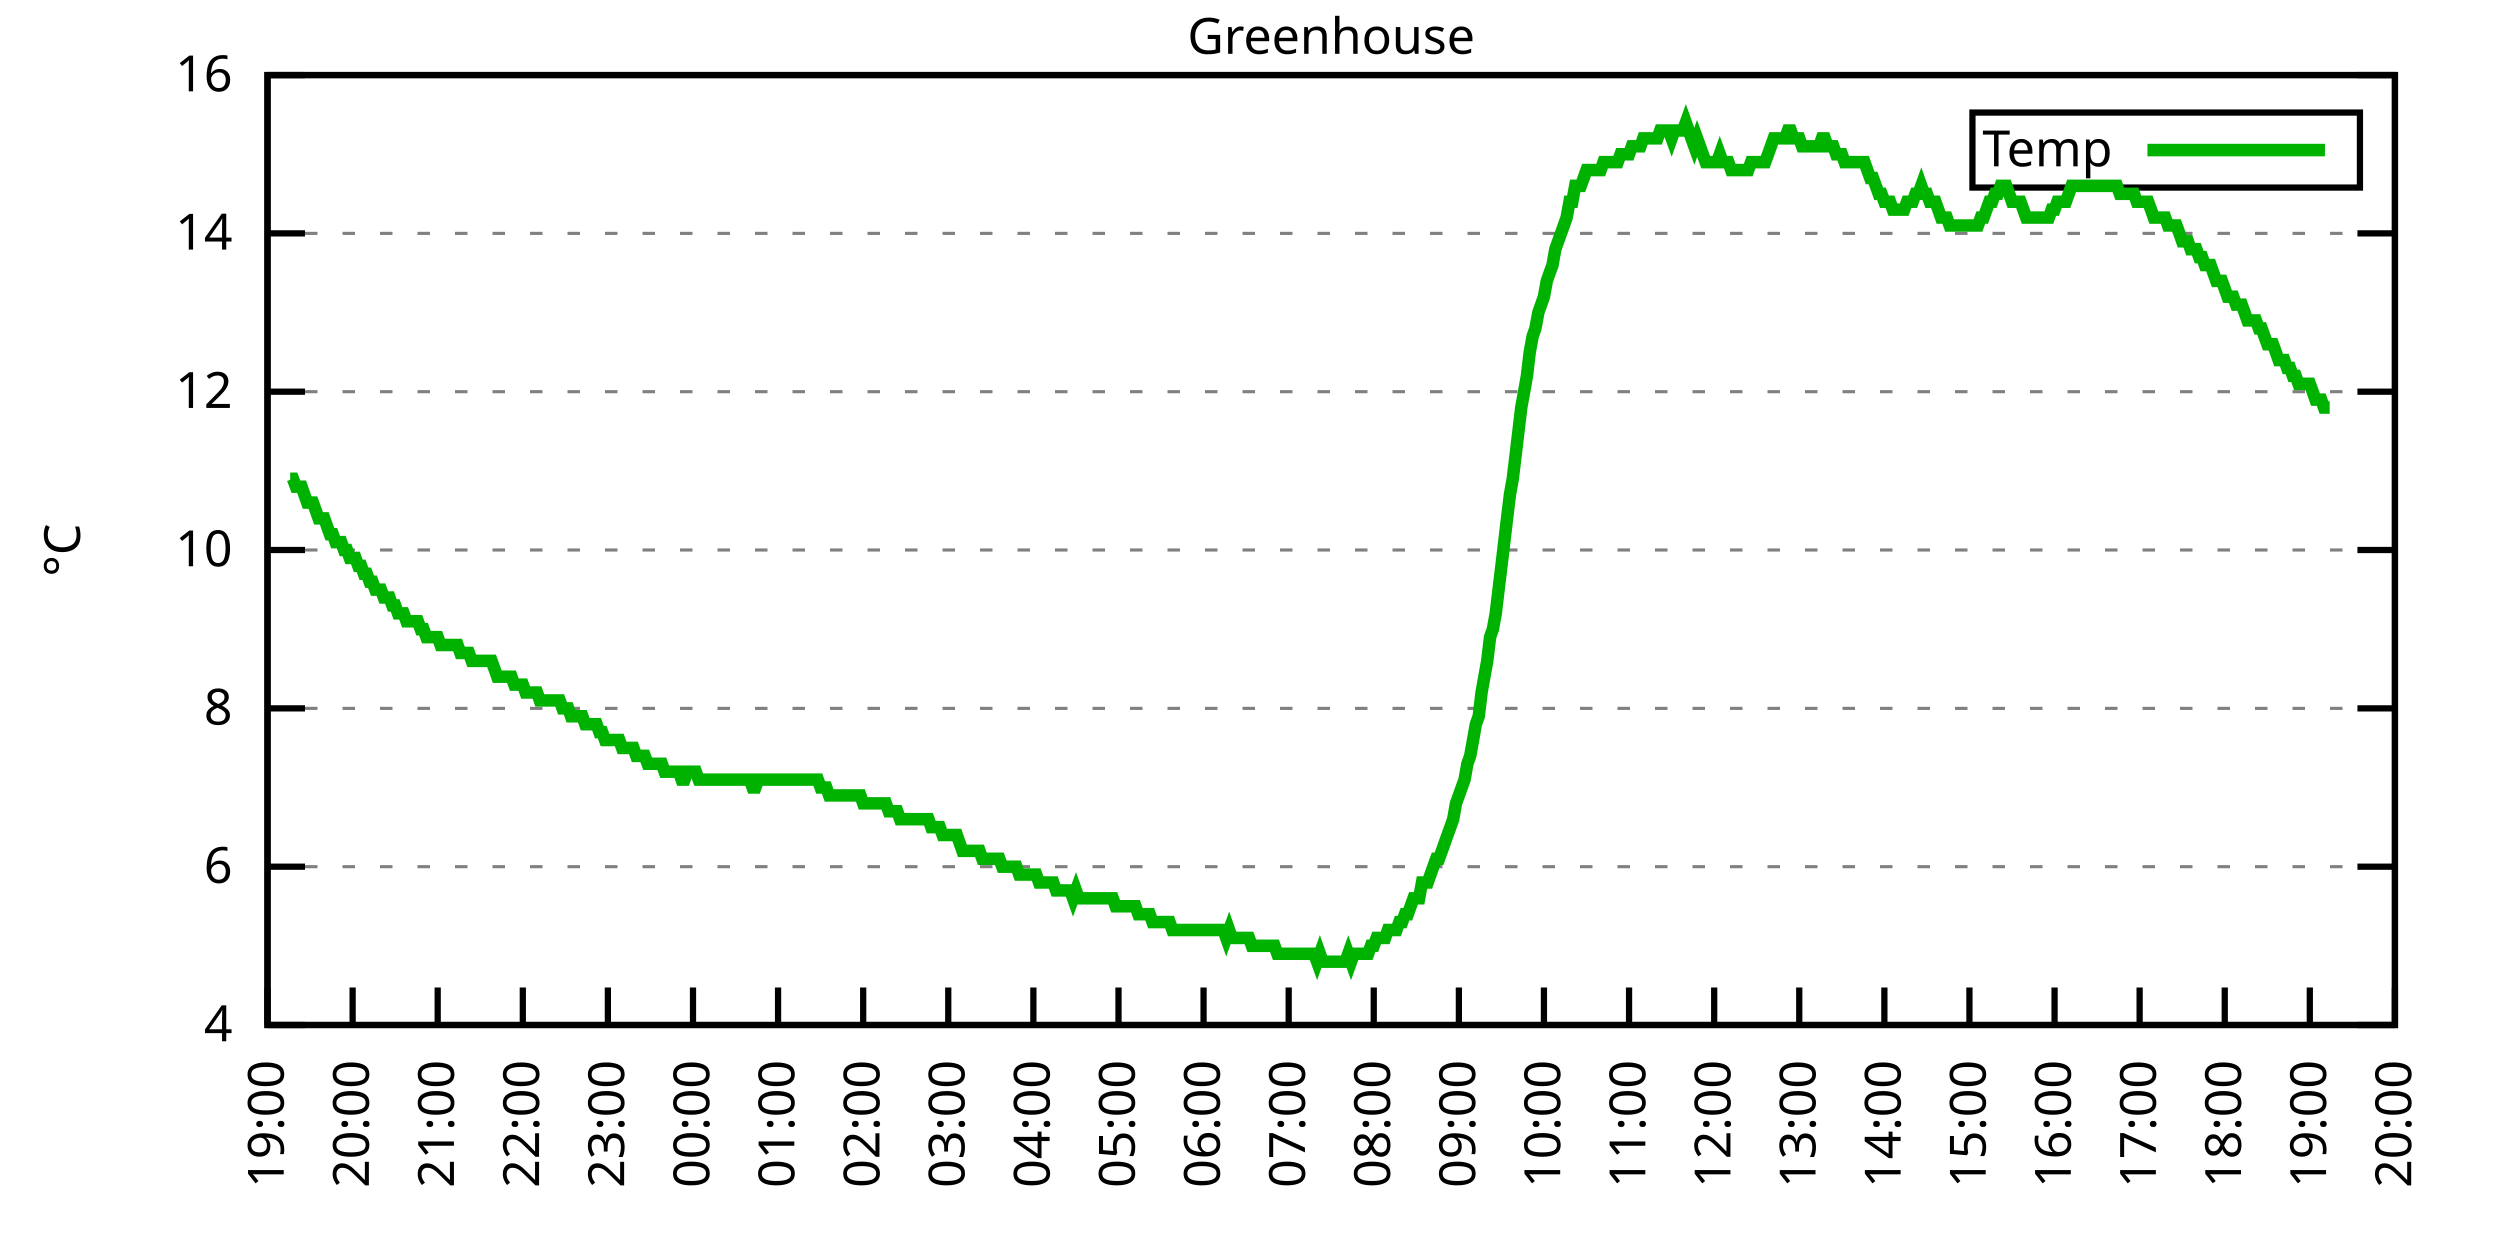
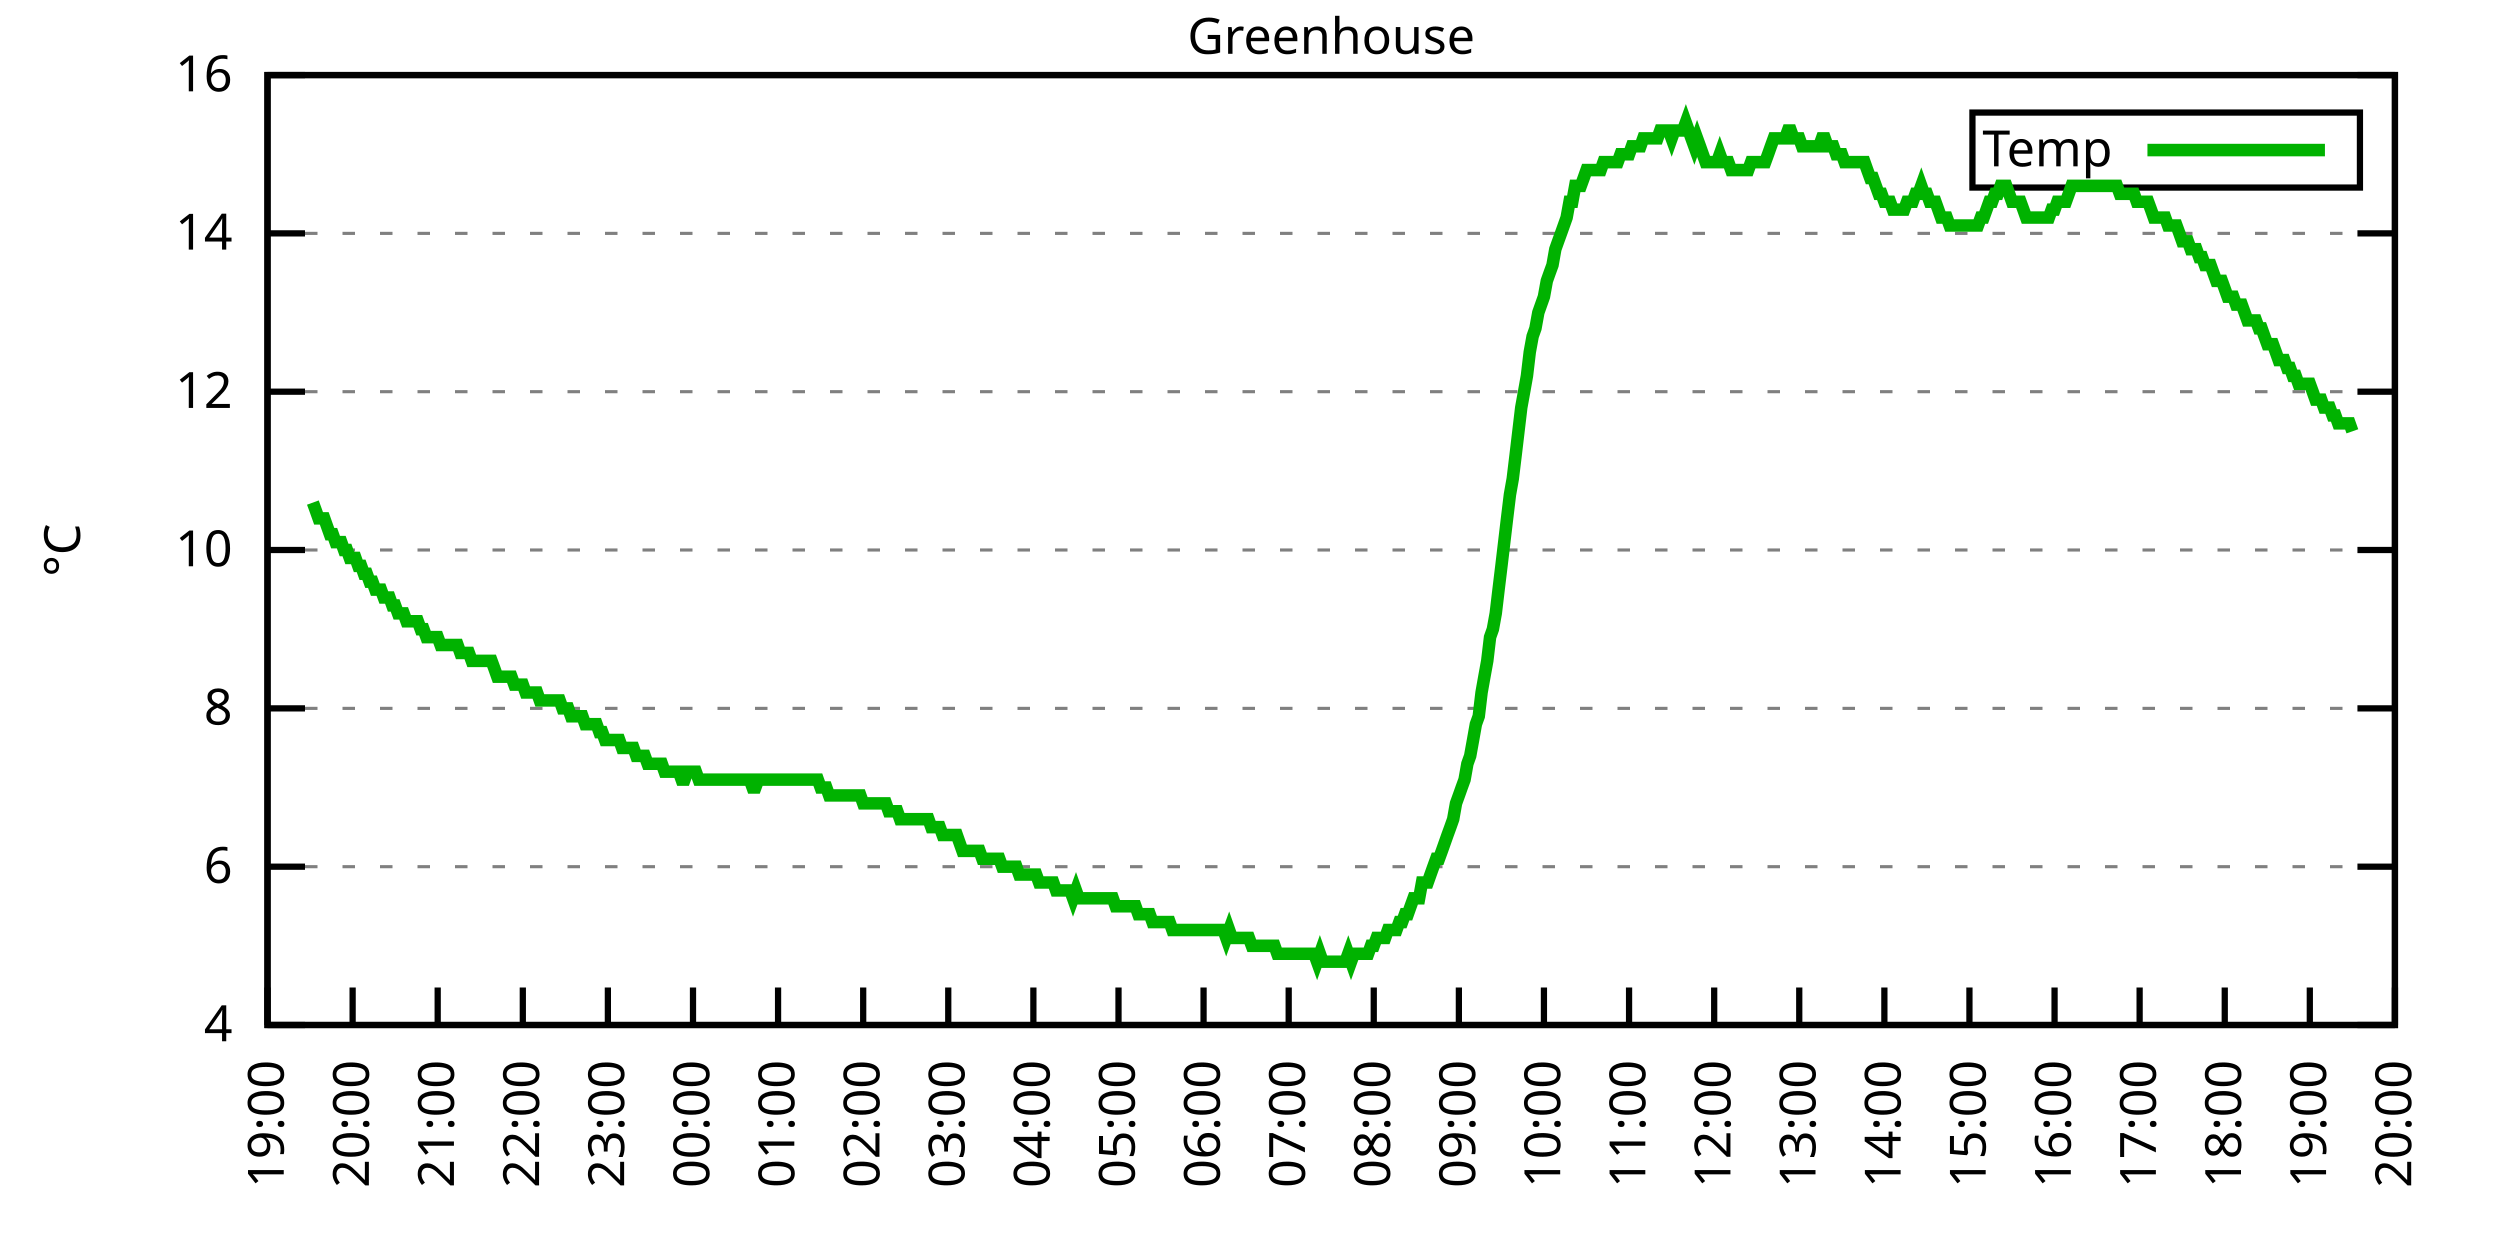
<svg xmlns="http://www.w3.org/2000/svg" xmlns:xlink="http://www.w3.org/1999/xlink" width="400" height="200" viewBox="0 0 400 200">
  <g id="gnuplot_canvas">
    <rect x="0" y="0" width="400" height="200" fill="none" />
    <defs>
      <circle id="gpDot" r="0.5" stroke-width="0.5" stroke="currentColor" />
      <path id="gpPt0" stroke-width="0.333" stroke="currentColor" d="M-1,0 h2 M0,-1 v2" />
      <path id="gpPt1" stroke-width="0.333" stroke="currentColor" d="M-1,-1 L1,1 M1,-1 L-1,1" />
      <path id="gpPt2" stroke-width="0.333" stroke="currentColor" d="M-1,0 L1,0 M0,-1 L0,1 M-1,-1 L1,1 M-1,1 L1,-1" />
      <rect id="gpPt3" stroke-width="0.333" stroke="currentColor" x="-1" y="-1" width="2" height="2" />
      <rect id="gpPt4" stroke-width="0.333" stroke="currentColor" fill="currentColor" x="-1" y="-1" width="2" height="2" />
      <circle id="gpPt5" stroke-width="0.333" stroke="currentColor" cx="0" cy="0" r="1" />
      <use xlink:href="#gpPt5" id="gpPt6" fill="currentColor" stroke="none" />
      <path id="gpPt7" stroke-width="0.333" stroke="currentColor" d="M0,-1.33 L-1.33,0.67 L1.33,0.67 z" />
      <use xlink:href="#gpPt7" id="gpPt8" fill="currentColor" stroke="none" />
      <use xlink:href="#gpPt7" id="gpPt9" stroke="currentColor" transform="rotate(180)" />
      <use xlink:href="#gpPt9" id="gpPt10" fill="currentColor" stroke="none" />
      <use xlink:href="#gpPt3" id="gpPt11" stroke="currentColor" transform="rotate(45)" />
      <use xlink:href="#gpPt11" id="gpPt12" fill="currentColor" stroke="none" />
      <path id="gpPt13" stroke-width="0.333" stroke="currentColor" d="M0,1.330 L1.265,0.411 L0.782,-1.067 L-0.782,-1.076 L-1.265,0.411 z" />
      <use xlink:href="#gpPt13" id="gpPt14" fill="currentColor" stroke="none" />
      <filter id="textbox" filterUnits="objectBoundingBox" x="0" y="0" height="1" width="1">
        <feFlood flood-color="white" flood-opacity="1" result="bgnd" />
        <feComposite in="SourceGraphic" in2="bgnd" operator="atop" />
      </filter>
      <filter id="greybox" filterUnits="objectBoundingBox" x="0" y="0" height="1" width="1">
        <feFlood flood-color="lightgrey" flood-opacity="1" result="grey" />
        <feComposite in="SourceGraphic" in2="grey" operator="atop" />
      </filter>
    </defs>
    <g fill="none" color="white" stroke="currentColor" stroke-width="1.00" stroke-linecap="butt" stroke-linejoin="miter">
</g>
    <g fill="none" color="black" stroke="currentColor" stroke-width="1.00" stroke-linecap="butt" stroke-linejoin="miter">
      <g stroke="none" shape-rendering="crispEdges">
        <polygon fill="rgb(255, 255, 255)" points="42.80,164.00 383.18,164.00 383.18,12.02 42.80,12.02 " />
      </g>
    </g>
    <g fill="none" color="black" stroke="currentColor" stroke-width="1.00" stroke-linecap="butt" stroke-linejoin="miter">
</g>
    <g fill="none" color="black" stroke="black" stroke-width="0.50" stroke-linecap="butt" stroke-linejoin="miter">
</g>
    <g fill="none" color="gray" stroke="currentColor" stroke-width="0.50" stroke-linecap="butt" stroke-linejoin="miter">
      <path stroke="gray" stroke-dasharray="2,4" class="gridline" d="M42.80,164.00 L383.19,164.00  " />
    </g>
    <g fill="none" color="gray" stroke="gray" stroke-width="1.00" stroke-linecap="butt" stroke-linejoin="miter">
</g>
    <g fill="none" color="black" stroke="currentColor" stroke-width="1.00" stroke-linecap="butt" stroke-linejoin="miter">
      <path stroke="black" d="M42.80,164.00 L48.80,164.00 M383.19,164.00 L377.19,164.00  " />
      <g transform="translate(37.20,166.60)" stroke="none" fill="black" font-family="Sans" font-size="8.00" text-anchor="end">
        <text>
          <tspan font-family="Sans"> 4</tspan>
        </text>
      </g>
    </g>
    <g fill="none" color="black" stroke="currentColor" stroke-width="1.00" stroke-linecap="butt" stroke-linejoin="miter">
</g>
    <g fill="none" color="black" stroke="black" stroke-width="0.50" stroke-linecap="butt" stroke-linejoin="miter">
</g>
    <g fill="none" color="gray" stroke="currentColor" stroke-width="0.50" stroke-linecap="butt" stroke-linejoin="miter">
      <path stroke="gray" stroke-dasharray="2,4" class="gridline" d="M42.80,138.67 L383.19,138.67  " />
    </g>
    <g fill="none" color="gray" stroke="gray" stroke-width="1.00" stroke-linecap="butt" stroke-linejoin="miter">
</g>
    <g fill="none" color="black" stroke="currentColor" stroke-width="1.00" stroke-linecap="butt" stroke-linejoin="miter">
      <path stroke="black" d="M42.80,138.67 L48.80,138.67 M383.19,138.67 L377.19,138.67  " />
      <g transform="translate(37.20,141.27)" stroke="none" fill="black" font-family="Sans" font-size="8.00" text-anchor="end">
        <text>
          <tspan font-family="Sans"> 6</tspan>
        </text>
      </g>
    </g>
    <g fill="none" color="black" stroke="currentColor" stroke-width="1.00" stroke-linecap="butt" stroke-linejoin="miter">
</g>
    <g fill="none" color="black" stroke="black" stroke-width="0.50" stroke-linecap="butt" stroke-linejoin="miter">
</g>
    <g fill="none" color="gray" stroke="currentColor" stroke-width="0.50" stroke-linecap="butt" stroke-linejoin="miter">
      <path stroke="gray" stroke-dasharray="2,4" class="gridline" d="M42.80,113.34 L383.19,113.34  " />
    </g>
    <g fill="none" color="gray" stroke="gray" stroke-width="1.00" stroke-linecap="butt" stroke-linejoin="miter">
</g>
    <g fill="none" color="black" stroke="currentColor" stroke-width="1.00" stroke-linecap="butt" stroke-linejoin="miter">
      <path stroke="black" d="M42.80,113.34 L48.80,113.34 M383.19,113.34 L377.19,113.34  " />
      <g transform="translate(37.20,115.94)" stroke="none" fill="black" font-family="Sans" font-size="8.00" text-anchor="end">
        <text>
          <tspan font-family="Sans"> 8</tspan>
        </text>
      </g>
    </g>
    <g fill="none" color="black" stroke="currentColor" stroke-width="1.00" stroke-linecap="butt" stroke-linejoin="miter">
</g>
    <g fill="none" color="black" stroke="black" stroke-width="0.50" stroke-linecap="butt" stroke-linejoin="miter">
</g>
    <g fill="none" color="gray" stroke="currentColor" stroke-width="0.50" stroke-linecap="butt" stroke-linejoin="miter">
      <path stroke="gray" stroke-dasharray="2,4" class="gridline" d="M42.80,88.00 L383.19,88.00  " />
    </g>
    <g fill="none" color="gray" stroke="gray" stroke-width="1.00" stroke-linecap="butt" stroke-linejoin="miter">
</g>
    <g fill="none" color="black" stroke="currentColor" stroke-width="1.00" stroke-linecap="butt" stroke-linejoin="miter">
      <path stroke="black" d="M42.80,88.00 L48.80,88.00 M383.19,88.00 L377.19,88.00  " />
      <g transform="translate(37.20,90.60)" stroke="none" fill="black" font-family="Sans" font-size="8.00" text-anchor="end">
        <text>
          <tspan font-family="Sans"> 10</tspan>
        </text>
      </g>
    </g>
    <g fill="none" color="black" stroke="currentColor" stroke-width="1.00" stroke-linecap="butt" stroke-linejoin="miter">
</g>
    <g fill="none" color="black" stroke="black" stroke-width="0.50" stroke-linecap="butt" stroke-linejoin="miter">
</g>
    <g fill="none" color="gray" stroke="currentColor" stroke-width="0.50" stroke-linecap="butt" stroke-linejoin="miter">
      <path stroke="gray" stroke-dasharray="2,4" class="gridline" d="M42.80,62.67 L383.19,62.67  " />
    </g>
    <g fill="none" color="gray" stroke="gray" stroke-width="1.00" stroke-linecap="butt" stroke-linejoin="miter">
</g>
    <g fill="none" color="black" stroke="currentColor" stroke-width="1.00" stroke-linecap="butt" stroke-linejoin="miter">
      <path stroke="black" d="M42.80,62.67 L48.80,62.67 M383.19,62.67 L377.19,62.67  " />
      <g transform="translate(37.20,65.27)" stroke="none" fill="black" font-family="Sans" font-size="8.00" text-anchor="end">
        <text>
          <tspan font-family="Sans"> 12</tspan>
        </text>
      </g>
    </g>
    <g fill="none" color="black" stroke="currentColor" stroke-width="1.00" stroke-linecap="butt" stroke-linejoin="miter">
</g>
    <g fill="none" color="black" stroke="black" stroke-width="0.50" stroke-linecap="butt" stroke-linejoin="miter">
</g>
    <g fill="none" color="gray" stroke="currentColor" stroke-width="0.50" stroke-linecap="butt" stroke-linejoin="miter">
      <path stroke="gray" stroke-dasharray="2,4" class="gridline" d="M42.80,37.34 L383.19,37.34  " />
    </g>
    <g fill="none" color="gray" stroke="gray" stroke-width="1.00" stroke-linecap="butt" stroke-linejoin="miter">
</g>
    <g fill="none" color="black" stroke="currentColor" stroke-width="1.00" stroke-linecap="butt" stroke-linejoin="miter">
      <path stroke="black" d="M42.80,37.34 L48.80,37.34 M383.19,37.34 L377.19,37.34  " />
      <g transform="translate(37.20,39.94)" stroke="none" fill="black" font-family="Sans" font-size="8.00" text-anchor="end">
        <text>
          <tspan font-family="Sans"> 14</tspan>
        </text>
      </g>
    </g>
    <g fill="none" color="black" stroke="currentColor" stroke-width="1.00" stroke-linecap="butt" stroke-linejoin="miter">
</g>
    <g fill="none" color="black" stroke="black" stroke-width="0.50" stroke-linecap="butt" stroke-linejoin="miter">
</g>
    <g fill="none" color="gray" stroke="currentColor" stroke-width="0.50" stroke-linecap="butt" stroke-linejoin="miter">
      <path stroke="gray" stroke-dasharray="2,4" class="gridline" d="M42.80,12.01 L383.19,12.01  " />
    </g>
    <g fill="none" color="gray" stroke="gray" stroke-width="1.00" stroke-linecap="butt" stroke-linejoin="miter">
</g>
    <g fill="none" color="black" stroke="currentColor" stroke-width="1.00" stroke-linecap="butt" stroke-linejoin="miter">
      <path stroke="black" d="M42.80,12.01 L48.80,12.01 M383.19,12.01 L377.19,12.01  " />
      <g transform="translate(37.20,14.61)" stroke="none" fill="black" font-family="Sans" font-size="8.00" text-anchor="end">
        <text>
          <tspan font-family="Sans"> 16</tspan>
        </text>
      </g>
    </g>
    <g fill="none" color="black" stroke="currentColor" stroke-width="1.00" stroke-linecap="butt" stroke-linejoin="miter">
      <path stroke="black" d="M42.80,164.00 L42.80,158.00  " />
      <g transform="translate(45.40,169.60) rotate(270.00)" stroke="none" fill="black" font-family="Sans" font-size="8.00" text-anchor="end">
        <text>
          <tspan font-family="Sans">19:00</tspan>
        </text>
      </g>
    </g>
    <g fill="none" color="black" stroke="currentColor" stroke-width="1.00" stroke-linecap="butt" stroke-linejoin="miter">
      <path stroke="black" d="M56.42,164.00 L56.42,158.00  " />
      <g transform="translate(59.02,169.60) rotate(270.00)" stroke="none" fill="black" font-family="Sans" font-size="8.00" text-anchor="end">
        <text>
          <tspan font-family="Sans">20:00</tspan>
        </text>
      </g>
    </g>
    <g fill="none" color="black" stroke="currentColor" stroke-width="1.00" stroke-linecap="butt" stroke-linejoin="miter">
      <path stroke="black" d="M70.03,164.00 L70.03,158.00  " />
      <g transform="translate(72.63,169.60) rotate(270.00)" stroke="none" fill="black" font-family="Sans" font-size="8.00" text-anchor="end">
        <text>
          <tspan font-family="Sans">21:00</tspan>
        </text>
      </g>
    </g>
    <g fill="none" color="black" stroke="currentColor" stroke-width="1.00" stroke-linecap="butt" stroke-linejoin="miter">
      <path stroke="black" d="M83.65,164.00 L83.65,158.00  " />
      <g transform="translate(86.25,169.60) rotate(270.00)" stroke="none" fill="black" font-family="Sans" font-size="8.00" text-anchor="end">
        <text>
          <tspan font-family="Sans">22:00</tspan>
        </text>
      </g>
    </g>
    <g fill="none" color="black" stroke="currentColor" stroke-width="1.00" stroke-linecap="butt" stroke-linejoin="miter">
      <path stroke="black" d="M97.26,164.00 L97.26,158.00  " />
      <g transform="translate(99.86,169.60) rotate(270.00)" stroke="none" fill="black" font-family="Sans" font-size="8.00" text-anchor="end">
        <text>
          <tspan font-family="Sans">23:00</tspan>
        </text>
      </g>
    </g>
    <g fill="none" color="black" stroke="currentColor" stroke-width="1.00" stroke-linecap="butt" stroke-linejoin="miter">
      <path stroke="black" d="M110.88,164.00 L110.88,158.00  " />
      <g transform="translate(113.48,169.60) rotate(270.00)" stroke="none" fill="black" font-family="Sans" font-size="8.00" text-anchor="end">
        <text>
          <tspan font-family="Sans">00:00</tspan>
        </text>
      </g>
    </g>
    <g fill="none" color="black" stroke="currentColor" stroke-width="1.00" stroke-linecap="butt" stroke-linejoin="miter">
      <path stroke="black" d="M124.49,164.00 L124.49,158.00  " />
      <g transform="translate(127.09,169.60) rotate(270.00)" stroke="none" fill="black" font-family="Sans" font-size="8.00" text-anchor="end">
        <text>
          <tspan font-family="Sans">01:00</tspan>
        </text>
      </g>
    </g>
    <g fill="none" color="black" stroke="currentColor" stroke-width="1.00" stroke-linecap="butt" stroke-linejoin="miter">
      <path stroke="black" d="M138.11,164.00 L138.11,158.00  " />
      <g transform="translate(140.71,169.60) rotate(270.00)" stroke="none" fill="black" font-family="Sans" font-size="8.00" text-anchor="end">
        <text>
          <tspan font-family="Sans">02:00</tspan>
        </text>
      </g>
    </g>
    <g fill="none" color="black" stroke="currentColor" stroke-width="1.00" stroke-linecap="butt" stroke-linejoin="miter">
      <path stroke="black" d="M151.72,164.00 L151.72,158.00  " />
      <g transform="translate(154.32,169.60) rotate(270.00)" stroke="none" fill="black" font-family="Sans" font-size="8.00" text-anchor="end">
        <text>
          <tspan font-family="Sans">03:00</tspan>
        </text>
      </g>
    </g>
    <g fill="none" color="black" stroke="currentColor" stroke-width="1.00" stroke-linecap="butt" stroke-linejoin="miter">
      <path stroke="black" d="M165.34,164.00 L165.34,158.00  " />
      <g transform="translate(167.94,169.60) rotate(270.00)" stroke="none" fill="black" font-family="Sans" font-size="8.00" text-anchor="end">
        <text>
          <tspan font-family="Sans">04:00</tspan>
        </text>
      </g>
    </g>
    <g fill="none" color="black" stroke="currentColor" stroke-width="1.00" stroke-linecap="butt" stroke-linejoin="miter">
      <path stroke="black" d="M178.96,164.00 L178.96,158.00  " />
      <g transform="translate(181.56,169.60) rotate(270.00)" stroke="none" fill="black" font-family="Sans" font-size="8.00" text-anchor="end">
        <text>
          <tspan font-family="Sans">05:00</tspan>
        </text>
      </g>
    </g>
    <g fill="none" color="black" stroke="currentColor" stroke-width="1.00" stroke-linecap="butt" stroke-linejoin="miter">
      <path stroke="black" d="M192.57,164.00 L192.57,158.00  " />
      <g transform="translate(195.17,169.60) rotate(270.00)" stroke="none" fill="black" font-family="Sans" font-size="8.00" text-anchor="end">
        <text>
          <tspan font-family="Sans">06:00</tspan>
        </text>
      </g>
    </g>
    <g fill="none" color="black" stroke="currentColor" stroke-width="1.00" stroke-linecap="butt" stroke-linejoin="miter">
      <path stroke="black" d="M206.19,164.00 L206.19,158.00  " />
      <g transform="translate(208.79,169.60) rotate(270.00)" stroke="none" fill="black" font-family="Sans" font-size="8.00" text-anchor="end">
        <text>
          <tspan font-family="Sans">07:00</tspan>
        </text>
      </g>
    </g>
    <g fill="none" color="black" stroke="currentColor" stroke-width="1.00" stroke-linecap="butt" stroke-linejoin="miter">
      <path stroke="black" d="M219.80,164.00 L219.80,158.00  " />
      <g transform="translate(222.40,169.60) rotate(270.00)" stroke="none" fill="black" font-family="Sans" font-size="8.00" text-anchor="end">
        <text>
          <tspan font-family="Sans">08:00</tspan>
        </text>
      </g>
    </g>
    <g fill="none" color="black" stroke="currentColor" stroke-width="1.00" stroke-linecap="butt" stroke-linejoin="miter">
      <path stroke="black" d="M233.42,164.00 L233.42,158.00  " />
      <g transform="translate(236.02,169.60) rotate(270.00)" stroke="none" fill="black" font-family="Sans" font-size="8.00" text-anchor="end">
        <text>
          <tspan font-family="Sans">09:00</tspan>
        </text>
      </g>
    </g>
    <g fill="none" color="black" stroke="currentColor" stroke-width="1.00" stroke-linecap="butt" stroke-linejoin="miter">
      <path stroke="black" d="M247.03,164.00 L247.03,158.00  " />
      <g transform="translate(249.63,169.60) rotate(270.00)" stroke="none" fill="black" font-family="Sans" font-size="8.00" text-anchor="end">
        <text>
          <tspan font-family="Sans">10:00</tspan>
        </text>
      </g>
    </g>
    <g fill="none" color="black" stroke="currentColor" stroke-width="1.00" stroke-linecap="butt" stroke-linejoin="miter">
      <path stroke="black" d="M260.65,164.00 L260.65,158.00  " />
      <g transform="translate(263.25,169.60) rotate(270.00)" stroke="none" fill="black" font-family="Sans" font-size="8.00" text-anchor="end">
        <text>
          <tspan font-family="Sans">11:00</tspan>
        </text>
      </g>
    </g>
    <g fill="none" color="black" stroke="currentColor" stroke-width="1.00" stroke-linecap="butt" stroke-linejoin="miter">
      <path stroke="black" d="M274.27,164.00 L274.27,158.00  " />
      <g transform="translate(276.87,169.60) rotate(270.00)" stroke="none" fill="black" font-family="Sans" font-size="8.00" text-anchor="end">
        <text>
          <tspan font-family="Sans">12:00</tspan>
        </text>
      </g>
    </g>
    <g fill="none" color="black" stroke="currentColor" stroke-width="1.00" stroke-linecap="butt" stroke-linejoin="miter">
      <path stroke="black" d="M287.88,164.00 L287.88,158.00  " />
      <g transform="translate(290.48,169.60) rotate(270.00)" stroke="none" fill="black" font-family="Sans" font-size="8.00" text-anchor="end">
        <text>
          <tspan font-family="Sans">13:00</tspan>
        </text>
      </g>
    </g>
    <g fill="none" color="black" stroke="currentColor" stroke-width="1.00" stroke-linecap="butt" stroke-linejoin="miter">
      <path stroke="black" d="M301.50,164.00 L301.50,158.00  " />
      <g transform="translate(304.10,169.60) rotate(270.00)" stroke="none" fill="black" font-family="Sans" font-size="8.00" text-anchor="end">
        <text>
          <tspan font-family="Sans">14:00</tspan>
        </text>
      </g>
    </g>
    <g fill="none" color="black" stroke="currentColor" stroke-width="1.00" stroke-linecap="butt" stroke-linejoin="miter">
      <path stroke="black" d="M315.11,164.00 L315.11,158.00  " />
      <g transform="translate(317.71,169.60) rotate(270.00)" stroke="none" fill="black" font-family="Sans" font-size="8.00" text-anchor="end">
        <text>
          <tspan font-family="Sans">15:00</tspan>
        </text>
      </g>
    </g>
    <g fill="none" color="black" stroke="currentColor" stroke-width="1.00" stroke-linecap="butt" stroke-linejoin="miter">
      <path stroke="black" d="M328.73,164.00 L328.73,158.00  " />
      <g transform="translate(331.33,169.60) rotate(270.00)" stroke="none" fill="black" font-family="Sans" font-size="8.00" text-anchor="end">
        <text>
          <tspan font-family="Sans">16:00</tspan>
        </text>
      </g>
    </g>
    <g fill="none" color="black" stroke="currentColor" stroke-width="1.00" stroke-linecap="butt" stroke-linejoin="miter">
      <path stroke="black" d="M342.34,164.00 L342.34,158.00  " />
      <g transform="translate(344.94,169.60) rotate(270.00)" stroke="none" fill="black" font-family="Sans" font-size="8.00" text-anchor="end">
        <text>
          <tspan font-family="Sans">17:00</tspan>
        </text>
      </g>
    </g>
    <g fill="none" color="black" stroke="currentColor" stroke-width="1.00" stroke-linecap="butt" stroke-linejoin="miter">
      <path stroke="black" d="M355.96,164.00 L355.96,158.00  " />
      <g transform="translate(358.56,169.60) rotate(270.00)" stroke="none" fill="black" font-family="Sans" font-size="8.00" text-anchor="end">
        <text>
          <tspan font-family="Sans">18:00</tspan>
        </text>
      </g>
    </g>
    <g fill="none" color="black" stroke="currentColor" stroke-width="1.00" stroke-linecap="butt" stroke-linejoin="miter">
      <path stroke="black" d="M369.57,164.00 L369.57,158.00  " />
      <g transform="translate(372.17,169.60) rotate(270.00)" stroke="none" fill="black" font-family="Sans" font-size="8.00" text-anchor="end">
        <text>
          <tspan font-family="Sans">19:00</tspan>
        </text>
      </g>
    </g>
    <g fill="none" color="black" stroke="currentColor" stroke-width="1.00" stroke-linecap="butt" stroke-linejoin="miter">
      <path stroke="black" d="M383.19,164.00 L383.19,158.00  " />
      <g transform="translate(385.79,169.60) rotate(270.00)" stroke="none" fill="black" font-family="Sans" font-size="8.00" text-anchor="end">
        <text>
          <tspan font-family="Sans">20:00</tspan>
        </text>
      </g>
    </g>
    <g fill="none" color="black" stroke="currentColor" stroke-width="1.00" stroke-linecap="butt" stroke-linejoin="miter">
</g>
    <g fill="none" color="black" stroke="currentColor" stroke-width="1.00" stroke-linecap="butt" stroke-linejoin="miter">
      <path stroke="black" d="M42.80,12.01 L42.80,164.00 L383.19,164.00 L383.19,12.01 L42.80,12.01 Z  " />
    </g>
    <g fill="none" color="black" stroke="currentColor" stroke-width="1.00" stroke-linecap="butt" stroke-linejoin="miter">
</g>
    <g fill="none" color="black" stroke="currentColor" stroke-width="1.00" stroke-linecap="butt" stroke-linejoin="miter">
      <path stroke="black" d="M315.59,30.01 L315.59,18.01 L377.59,18.01 L377.59,30.01 L315.59,30.01 Z  " />
    </g>
    <g id="Greenhouse_plot_1">
      <g fill="none" color="white" stroke="black" stroke-width="2.00" stroke-linecap="butt" stroke-linejoin="miter">
</g>
      <g fill="none" color="black" stroke="currentColor" stroke-width="2.00" stroke-linecap="butt" stroke-linejoin="miter">
        <g transform="translate(337.99,26.61)" stroke="none" fill="black" font-family="Sans" font-size="8.00" text-anchor="end">
          <text>
            <tspan font-family="Sans">Temp</tspan>
          </text>
        </g>
      </g>
      <g fill="none" color="black" stroke="currentColor" stroke-width="2.00" stroke-linecap="butt" stroke-linejoin="miter">
-         <path stroke="rgb(  0, 178,   0)" d="M343.59,24.01 L371.99,24.01 M46.43,76.61 L46.88,76.61 L47.34,77.87 L47.79,77.87 L48.25,77.87 L48.70,79.14   L49.15,80.41 L49.61,80.41 L50.06,80.41 L50.52,81.67 L50.97,82.94 L51.42,82.94 L51.88,82.94 L52.33,84.21   L52.78,85.47 L53.24,85.47 L53.69,86.74 L54.15,86.74 L54.60,86.74 L55.05,88.00 L55.51,88.00 L55.96,89.27   L56.42,89.27 L56.87,89.27 L57.32,90.54 L57.78,90.54 L58.23,91.80 L58.68,91.80 L59.14,93.07 L59.59,93.07   L60.05,94.34 L60.50,94.34 L60.95,94.34 L61.41,95.60 L61.86,95.60 L62.32,95.60 L62.77,96.87 L63.22,96.87   L63.68,98.14 L64.13,98.14 L64.58,98.14 L65.04,99.40 L65.49,99.40 L65.95,99.40 L66.40,99.40 L66.85,99.40   L67.31,100.67 L67.76,100.67 L68.22,101.94 L68.67,101.94 L69.12,101.94 L69.58,101.94 L70.03,101.94 L70.49,103.20   L70.94,103.20 L71.39,103.20 L71.85,103.20 L72.30,103.20 L72.75,103.20 L73.21,103.20 L73.66,104.47 L74.12,104.47   L74.57,104.47 L75.02,104.47 L75.48,105.74 L75.93,105.74 L76.39,105.74 L76.84,105.74 L77.29,105.74 L77.75,105.74   L78.20,105.74 L78.65,105.74 L79.11,107.00 L79.56,108.27 L80.02,108.27 L80.47,108.27 L80.92,108.27 L81.38,108.27   L81.83,108.27 L82.29,109.54 L82.74,109.54 L83.19,109.54 L83.65,109.54 L84.10,110.80 L84.55,110.80 L85.01,110.80   L85.46,110.80 L85.92,110.80 L86.37,112.07 L86.82,112.07 L87.28,112.07 L87.73,112.07 L88.19,112.07 L88.64,112.07   L89.09,112.07 L89.55,112.07 L90.00,113.34 L90.45,113.34 L90.91,113.34 L91.36,114.60 L91.82,114.60 L92.27,114.60   L92.72,114.60 L93.18,114.60 L93.63,115.87 L94.09,115.87 L94.54,115.87 L94.99,115.87 L95.45,115.87 L95.90,117.14   L96.35,117.14 L96.81,118.40 L97.26,118.40 L97.72,118.40 L98.17,118.40 L98.62,118.40 L99.08,118.40 L99.53,119.67   L99.99,119.67 L100.44,119.67 L100.89,119.67 L101.35,119.67 L101.80,120.94 L102.25,120.94 L102.71,120.94 L103.16,120.94   L103.62,122.20 L104.07,122.20 L104.52,122.20 L104.98,122.20 L105.43,122.20 L105.89,122.20 L106.34,123.47 L106.79,123.47   L107.25,123.47 L107.70,123.47 L108.15,123.47 L108.61,123.47 L109.06,124.74 L109.52,124.74 L109.97,123.47 L110.42,123.47   L110.88,123.47 L111.33,123.47 L111.79,124.74 L112.24,124.74 L112.69,124.74 L113.15,124.74 L113.60,124.74 L114.05,124.74   L114.51,124.74 L114.96,124.74 L115.42,124.74 L115.87,124.74 L116.32,124.74 L116.78,124.74 L117.23,124.74 L117.69,124.74   L118.14,124.74 L118.59,124.74 L119.05,124.74 L119.50,124.74 L119.96,124.74 L120.41,126.00 L120.86,126.00 L121.32,124.74   L121.77,124.74 L122.22,124.74 L122.68,124.74 L123.13,124.74 L123.59,124.74 L124.04,124.74 L124.49,124.74 L124.95,124.74   L125.40,124.74 L125.86,124.74 L126.31,124.74 L126.76,124.74 L127.22,124.74 L127.67,124.74 L128.12,124.74 L128.58,124.74   L129.03,124.74 L129.49,124.74 L129.94,124.74 L130.39,124.74 L130.85,124.74 L131.30,126.00 L131.76,126.00 L132.21,126.00   L132.66,127.27 L133.12,127.27 L133.57,127.27 L134.02,127.27 L134.48,127.27 L134.93,127.27 L135.39,127.27 L135.84,127.27   L136.29,127.27 L136.75,127.27 L137.20,127.27 L137.66,127.27 L138.11,128.54 L138.56,128.54 L139.02,128.54 L139.47,128.54   L139.92,128.54 L140.38,128.54 L140.83,128.54 L141.29,128.54 L141.74,128.54 L142.19,129.80 L142.65,129.80 L143.10,129.80   L143.56,129.80 L144.01,131.07 L144.46,131.07 L144.92,131.07 L145.37,131.07 L145.82,131.07 L146.28,131.07 L146.73,131.07   L147.19,131.07 L147.64,131.07 L148.09,131.07 L148.55,131.07 L149.00,132.34 L149.46,132.34 L149.91,132.34 L150.36,132.34   L150.82,133.60 L151.27,133.60 L151.72,133.60 L152.18,133.60 L152.63,133.60 L153.09,133.60 L153.54,134.87 L153.99,136.14   L154.45,136.14 L154.90,136.14 L155.36,136.14 L155.81,136.14 L156.26,136.14 L156.72,136.14 L157.17,137.40 L157.62,137.40   L158.08,137.40 L158.53,137.40 L158.99,137.40 L159.44,137.40 L159.89,137.40 L160.35,138.67 L160.80,138.67 L161.26,138.67   L161.71,138.67 L162.16,138.67 L162.62,138.67 L163.07,139.93 L163.52,139.93 L163.98,139.93 L164.43,139.93 L164.89,139.93   L165.34,139.93 L165.79,139.93 L166.25,141.20 L166.70,141.20 L167.16,141.20 L167.61,141.20 L168.06,141.20 L168.52,141.20   L168.97,142.47 L169.43,142.47 L169.88,142.47 L170.33,142.47 L170.79,142.47 L171.24,142.47 L171.69,143.73 L172.15,142.47   L172.60,143.73 L173.06,143.73 L173.51,143.73 L173.96,143.73 L174.42,143.73 L174.87,143.73 L175.33,143.73 L175.78,143.73   L176.23,143.73 L176.69,143.73 L177.14,143.73 L177.59,143.73 L178.05,143.73 L178.50,145.00 L178.96,145.00 L179.41,145.00   L179.86,145.00 L180.32,145.00 L180.77,145.00 L181.23,145.00 L181.68,145.00 L182.13,146.27 L182.59,146.27 L183.04,146.27   L183.49,146.27 L183.95,146.27 L184.40,147.53 L184.86,147.53 L185.31,147.53 L185.76,147.53 L186.22,147.53 L186.67,147.53   L187.13,147.53 L187.58,148.80 L188.03,148.80 L188.49,148.80 L188.94,148.80 L189.39,148.80 L189.85,148.80 L190.30,148.80   L190.76,148.80 L191.21,148.80 L191.66,148.80 L192.12,148.80 L192.57,148.80 L193.03,148.80 L193.48,148.80 L193.93,148.80   L194.39,148.80 L194.84,148.80 L195.29,148.80 L195.75,148.80 L196.20,150.07 L196.66,148.80 L197.11,150.07 L197.56,150.07   L198.02,150.07 L198.47,150.07 L198.93,150.07 L199.38,150.07 L199.83,150.07 L200.29,151.33 L200.74,151.33 L201.19,151.33   L201.65,151.33 L202.10,151.33 L202.56,151.33 L203.01,151.33 L203.46,151.33 L203.92,151.33 L204.37,152.60 L204.83,152.60   L205.28,152.60 L205.73,152.60 L206.19,152.60 L206.64,152.60 L207.09,152.60 L207.55,152.60 L208.00,152.60 L208.46,152.60   L208.91,152.60 L209.36,152.60 L209.82,152.60 L210.27,152.60 L210.73,153.87 L211.18,152.60 L211.63,153.87 L212.09,153.87   L212.54,153.87 L213.00,153.87 L213.45,153.87 L213.90,153.87 L214.36,153.87 L214.81,153.87 L215.26,153.87 L215.72,152.60   L216.17,153.87 L216.63,152.60 L217.08,152.60 L217.53,152.60 L217.99,152.60 L218.44,152.60 L218.90,152.60 L219.35,151.33   L219.80,151.33 L220.26,150.07 L220.71,150.07 L221.16,150.07 L221.62,150.07 L222.07,148.80 L222.53,148.80 L222.98,148.80   L223.43,148.80 L223.89,147.53 L224.34,147.53 L224.80,146.27 L225.25,146.27 L225.70,145.00 L226.16,143.73 L226.61,143.73   L227.06,143.73 L227.52,141.20 L227.97,141.20 L228.43,141.20 L228.88,139.93 L229.33,138.67 L229.79,137.40 L230.24,137.40   L230.70,136.14 L231.15,134.87 L231.60,133.60 L232.06,132.34 L232.51,131.07 L232.96,128.54 L233.42,127.27 L233.87,126.00   L234.33,124.74 L234.78,122.20 L235.23,120.94 L235.69,118.40 L236.14,115.87 L236.60,114.60 L237.05,110.80 L237.50,108.27   L237.96,105.74 L238.41,101.94 L238.86,100.67 L239.32,98.14 L239.77,94.34 L240.23,90.54 L240.68,86.74 L241.13,82.94   L241.59,79.14 L242.04,76.61 L242.50,72.81 L242.95,69.01 L243.40,65.21 L243.86,62.67 L244.31,60.14 L244.76,56.34   L245.22,53.81 L245.67,52.54 L246.13,50.01 L246.58,48.74 L247.03,47.47 L247.49,44.94 L247.94,43.67 L248.40,42.41   L248.85,39.87 L249.30,38.61 L249.76,37.34 L250.21,36.08 L250.66,34.81 L251.12,32.28 L251.57,32.28 L252.03,29.74   L252.48,29.74 L252.93,29.74 L253.39,28.48 L253.84,27.21 L254.30,27.21 L254.75,27.21 L255.20,27.21 L255.66,27.21   L256.11,27.21 L256.56,25.94 L257.02,25.94 L257.47,25.94 L257.93,25.94 L258.38,25.94 L258.83,25.94 L259.29,24.68   L259.74,24.68 L260.20,24.68 L260.65,24.68 L261.10,23.41 L261.56,23.41 L262.01,23.41 L262.47,23.41 L262.92,22.14   L263.37,22.14 L263.83,22.14 L264.28,22.14 L264.73,22.14 L265.19,22.14 L265.64,20.88 L266.10,20.88 L266.55,20.88   L267.00,20.88 L267.46,22.14 L267.91,20.88 L268.37,20.88 L268.82,20.88 L269.27,20.88 L269.73,19.61 L270.18,20.88   L270.63,22.14 L271.09,23.41 L271.54,22.14 L272.00,23.41 L272.45,24.68 L272.90,25.94 L273.36,25.94 L273.81,25.94   L274.27,25.94 L274.72,25.94 L275.17,24.68 L275.63,25.94 L276.08,25.94 L276.53,25.94 L276.99,27.21 L277.44,27.21   L277.90,27.21 L278.35,27.21 L278.80,27.21 L279.26,27.21 L279.71,27.21 L280.17,25.94 L280.62,25.94 L281.07,25.94   L281.53,25.94 L281.98,25.94 L282.43,25.94 L282.89,24.68 L283.34,23.41 L283.80,22.14 L284.25,22.14 L284.70,22.14   L285.16,22.14 L285.61,22.14 L286.07,20.88 L286.52,20.88 L286.97,22.14 L287.43,22.14 L287.88,22.14 L288.33,23.41   L288.79,23.41 L289.24,23.41 L289.70,23.41 L290.15,23.41 L290.60,23.41 L291.06,23.41 L291.51,22.14 L291.97,22.14   L292.42,23.41 L292.87,23.41 L293.33,23.41 L293.78,24.68 L294.23,24.68 L294.69,24.68 L295.14,25.94 L295.60,25.94   L296.05,25.94 L296.50,25.94 L296.96,25.94 L297.41,25.94 L297.87,25.94 L298.32,25.94 L298.77,27.21 L299.23,28.48   L299.68,28.48 L300.13,29.74 L300.59,31.01 L301.04,31.01 L301.50,32.28 L301.95,32.28 L302.40,32.28 L302.86,33.54   L303.31,33.54 L303.77,33.54 L304.22,33.54 L304.67,33.54 L305.13,32.28 L305.58,32.28 L306.03,32.28 L306.49,31.01   L306.94,31.01 L307.40,29.74 L307.85,31.01 L308.30,31.01 L308.76,32.28 L309.21,32.28 L309.67,32.28 L310.12,33.54   L310.57,34.81 L311.03,34.81 L311.48,34.81 L311.94,36.08 L312.39,36.08 L312.84,36.08 L313.30,36.08 L313.75,36.08   L314.20,36.08 L314.66,36.08 L315.11,36.08 L315.57,36.08 L316.02,36.08 L316.47,36.08 L316.93,34.81 L317.38,34.81   L317.84,33.54 L318.29,32.28 L318.74,32.28 L319.20,31.01 L319.65,31.01 L320.10,29.74 L320.56,29.74 L321.01,29.74   L321.47,31.01 L321.92,32.28 L322.37,32.28 L322.83,32.28 L323.28,32.28 L323.74,33.54 L324.19,34.81 L324.64,34.81   L325.10,34.81 L325.55,34.81 L326.00,34.81 L326.46,34.81 L326.91,34.81 L327.37,34.81 L327.82,34.81 L328.27,33.54   L328.73,33.54 L329.18,32.28 L329.64,32.28 L330.09,32.28 L330.54,32.28 L331.00,31.01 L331.45,29.74 L331.90,29.74   L332.36,29.74 L332.81,29.74 L333.27,29.74 L333.72,29.74 L334.17,29.74 L334.63,29.74 L335.08,29.74 L335.54,29.74   L335.99,29.74 L336.44,29.74 L336.90,29.74 L337.35,29.74 L337.80,29.74 L338.26,29.74 L338.71,29.74 L339.17,31.01   L339.62,31.01 L340.07,31.01 L340.53,31.01 L340.98,31.01 L341.44,31.01 L341.89,32.28 L342.34,32.28 L342.80,32.28   L343.25,32.28 L343.70,32.28 L344.16,33.54 L344.61,34.81 L345.07,34.81 L345.52,34.81 L345.97,34.81 L346.43,34.81   L346.88,36.08 L347.34,36.08 L347.79,36.08 L348.24,36.08 L348.70,37.34 L349.15,38.61 L349.60,38.61 L350.06,38.61   L350.51,39.87 L350.97,39.87 L351.42,39.87 L351.87,41.14 L352.33,41.14 L352.78,42.41 L353.24,42.41 L353.69,42.41   L354.14,43.67 L354.60,44.94 L355.05,44.94 L355.50,44.94 L355.96,46.21 L356.41,47.47 L356.87,47.47 L357.32,47.47   L357.77,48.74 L358.23,48.74 L358.68,48.74 L359.14,50.01 L359.59,51.27 L360.04,51.27 L360.50,51.27 L360.95,51.27   L361.41,52.54 L361.86,52.54 L362.31,53.81 L362.77,55.07 L363.22,55.07 L363.67,55.07 L364.13,56.34 L364.58,57.61   L365.04,57.61 L365.49,57.61 L365.94,58.87 L366.40,58.87 L366.85,60.14 L367.31,60.14 L367.76,61.41 L368.21,61.41   L368.67,61.41 L369.12,61.41 L369.57,61.41 L370.03,62.67 L370.48,63.94 L370.94,63.94 L371.39,63.94 L371.84,65.21   L372.30,65.21 L372.75,65.21  " />
+         <path stroke="rgb(  0, 178,   0)" d="M343.59,24.01 L371.99,24.01 M50.06,80.41 L50.52,81.67 L50.97,82.94 L51.42,82.94 L51.88,82.94 L52.33,84.21   L52.78,85.47 L53.24,85.47 L53.69,86.74 L54.15,86.74 L54.60,86.74 L55.05,88.00 L55.51,88.00 L55.96,89.27   L56.42,89.27 L56.87,89.27 L57.32,90.54 L57.78,90.54 L58.23,91.80 L58.68,91.80 L59.14,93.07 L59.59,93.07   L60.05,94.34 L60.50,94.34 L60.95,94.34 L61.41,95.60 L61.86,95.60 L62.32,95.60 L62.77,96.87 L63.22,96.87   L63.68,98.14 L64.13,98.14 L64.58,98.14 L65.04,99.40 L65.49,99.40 L65.95,99.40 L66.40,99.40 L66.85,99.40   L67.31,100.67 L67.76,100.67 L68.22,101.94 L68.67,101.94 L69.12,101.94 L69.58,101.94 L70.03,101.94 L70.49,103.20   L70.94,103.20 L71.39,103.20 L71.85,103.20 L72.30,103.20 L72.75,103.20 L73.21,103.20 L73.66,104.47 L74.12,104.47   L74.57,104.47 L75.02,104.47 L75.48,105.74 L75.93,105.74 L76.39,105.74 L76.84,105.74 L77.29,105.74 L77.75,105.74   L78.20,105.74 L78.65,105.74 L79.11,107.00 L79.56,108.27 L80.02,108.27 L80.47,108.27 L80.92,108.27 L81.38,108.27   L81.83,108.27 L82.29,109.54 L82.74,109.54 L83.19,109.54 L83.65,109.54 L84.10,110.80 L84.55,110.80 L85.01,110.80   L85.46,110.80 L85.92,110.80 L86.37,112.07 L86.82,112.07 L87.28,112.07 L87.73,112.07 L88.19,112.07 L88.64,112.07   L89.09,112.07 L89.55,112.07 L90.00,113.34 L90.45,113.34 L90.91,113.34 L91.36,114.60 L91.82,114.60 L92.27,114.60   L92.72,114.60 L93.18,114.60 L93.63,115.87 L94.09,115.87 L94.54,115.87 L94.99,115.87 L95.45,115.87 L95.90,117.14   L96.35,117.14 L96.81,118.40 L97.26,118.40 L97.72,118.40 L98.17,118.40 L98.62,118.40 L99.08,118.40 L99.53,119.67   L99.99,119.67 L100.44,119.67 L100.89,119.67 L101.35,119.67 L101.80,120.94 L102.25,120.94 L102.71,120.94 L103.16,120.94   L103.62,122.20 L104.07,122.20 L104.52,122.20 L104.98,122.20 L105.43,122.20 L105.89,122.20 L106.34,123.47 L106.79,123.47   L107.25,123.47 L107.70,123.47 L108.15,123.47 L108.61,123.47 L109.06,124.74 L109.52,124.74 L109.97,123.47 L110.42,123.47   L110.88,123.47 L111.33,123.47 L111.79,124.74 L112.24,124.74 L112.69,124.74 L113.15,124.74 L113.60,124.74 L114.05,124.74   L114.51,124.74 L114.96,124.74 L115.42,124.74 L115.87,124.74 L116.32,124.74 L116.78,124.74 L117.23,124.74 L117.69,124.74   L118.14,124.74 L118.59,124.74 L119.05,124.74 L119.50,124.74 L119.96,124.74 L120.41,126.00 L120.86,126.00 L121.32,124.74   L121.77,124.74 L122.22,124.74 L122.68,124.74 L123.13,124.74 L123.59,124.74 L124.04,124.74 L124.49,124.74 L124.95,124.74   L125.40,124.74 L125.86,124.74 L126.31,124.74 L126.76,124.74 L127.22,124.74 L127.67,124.74 L128.12,124.74 L128.58,124.74   L129.03,124.74 L129.49,124.74 L129.94,124.74 L130.39,124.74 L130.85,124.74 L131.30,126.00 L131.76,126.00 L132.21,126.00   L132.66,127.27 L133.12,127.27 L133.57,127.27 L134.02,127.27 L134.48,127.27 L134.93,127.27 L135.39,127.27 L135.84,127.27   L136.29,127.27 L136.75,127.27 L137.20,127.27 L137.66,127.27 L138.11,128.54 L138.56,128.54 L139.02,128.54 L139.47,128.54   L139.92,128.54 L140.38,128.54 L140.83,128.54 L141.29,128.54 L141.74,128.54 L142.19,129.80 L142.65,129.80 L143.10,129.80   L143.56,129.80 L144.01,131.07 L144.46,131.07 L144.92,131.07 L145.37,131.07 L145.82,131.07 L146.28,131.07 L146.73,131.07   L147.19,131.07 L147.64,131.07 L148.09,131.07 L148.55,131.07 L149.00,132.34 L149.46,132.34 L149.91,132.34 L150.36,132.34   L150.82,133.60 L151.27,133.60 L151.72,133.60 L152.18,133.60 L152.63,133.60 L153.09,133.60 L153.54,134.87 L153.99,136.14   L154.45,136.14 L154.90,136.14 L155.36,136.14 L155.81,136.14 L156.26,136.14 L156.72,136.14 L157.17,137.40 L157.62,137.40   L158.08,137.40 L158.53,137.40 L158.99,137.40 L159.44,137.40 L159.89,137.40 L160.35,138.67 L160.80,138.67 L161.26,138.67   L161.71,138.67 L162.16,138.67 L162.62,138.67 L163.07,139.93 L163.52,139.93 L163.98,139.93 L164.43,139.93 L164.89,139.93   L165.34,139.93 L165.79,139.93 L166.25,141.20 L166.70,141.20 L167.16,141.20 L167.61,141.20 L168.06,141.20 L168.52,141.20   L168.97,142.47 L169.43,142.47 L169.88,142.47 L170.33,142.47 L170.79,142.47 L171.24,142.47 L171.69,143.73 L172.15,142.47   L172.60,143.73 L173.06,143.73 L173.51,143.73 L173.96,143.73 L174.42,143.73 L174.87,143.73 L175.33,143.73 L175.78,143.73   L176.23,143.73 L176.69,143.73 L177.14,143.73 L177.59,143.73 L178.05,143.73 L178.50,145.00 L178.96,145.00 L179.41,145.00   L179.86,145.00 L180.32,145.00 L180.77,145.00 L181.23,145.00 L181.68,145.00 L182.13,146.27 L182.59,146.27 L183.04,146.27   L183.49,146.27 L183.95,146.27 L184.40,147.53 L184.86,147.53 L185.31,147.53 L185.76,147.53 L186.22,147.53 L186.67,147.53   L187.13,147.53 L187.58,148.80 L188.03,148.80 L188.49,148.80 L188.94,148.80 L189.39,148.80 L189.85,148.80 L190.30,148.80   L190.76,148.80 L191.21,148.80 L191.66,148.80 L192.12,148.80 L192.57,148.80 L193.03,148.80 L193.48,148.80 L193.93,148.80   L194.39,148.80 L194.84,148.80 L195.29,148.80 L195.75,148.80 L196.20,150.07 L196.66,148.80 L197.11,150.07 L197.56,150.07   L198.02,150.07 L198.47,150.07 L198.93,150.07 L199.38,150.07 L199.83,150.07 L200.29,151.33 L200.74,151.33 L201.19,151.33   L201.65,151.33 L202.10,151.33 L202.56,151.33 L203.01,151.33 L203.46,151.33 L203.92,151.33 L204.37,152.60 L204.83,152.60   L205.28,152.60 L205.73,152.60 L206.19,152.60 L206.64,152.60 L207.09,152.60 L207.55,152.60 L208.00,152.60 L208.46,152.60   L208.91,152.60 L209.36,152.60 L209.82,152.60 L210.27,152.60 L210.73,153.87 L211.18,152.60 L211.63,153.87 L212.09,153.87   L212.54,153.87 L213.00,153.87 L213.45,153.87 L213.90,153.87 L214.36,153.87 L214.81,153.87 L215.26,153.87 L215.72,152.60   L216.17,153.87 L216.63,152.60 L217.08,152.60 L217.53,152.60 L217.99,152.60 L218.44,152.60 L218.90,152.60 L219.35,151.33   L219.80,151.33 L220.26,150.07 L220.71,150.07 L221.16,150.07 L221.62,150.07 L222.07,148.80 L222.53,148.80 L222.98,148.80   L223.43,148.80 L223.89,147.53 L224.34,147.53 L224.80,146.27 L225.25,146.27 L225.70,145.00 L226.16,143.73 L226.61,143.73   L227.06,143.73 L227.52,141.20 L227.97,141.20 L228.43,141.20 L228.88,139.93 L229.33,138.67 L229.79,137.40 L230.24,137.40   L230.70,136.14 L231.15,134.87 L231.60,133.60 L232.06,132.34 L232.51,131.07 L232.96,128.54 L233.42,127.27 L233.87,126.00   L234.33,124.74 L234.78,122.20 L235.23,120.94 L235.69,118.40 L236.14,115.87 L236.60,114.60 L237.05,110.80 L237.50,108.27   L237.96,105.74 L238.41,101.94 L238.86,100.67 L239.32,98.14 L239.77,94.34 L240.23,90.54 L240.68,86.74 L241.13,82.94   L241.59,79.14 L242.04,76.61 L242.50,72.81 L242.95,69.01 L243.40,65.21 L243.86,62.67 L244.31,60.14 L244.76,56.34   L245.22,53.81 L245.67,52.54 L246.13,50.01 L246.58,48.74 L247.03,47.47 L247.49,44.94 L247.94,43.67 L248.40,42.41   L248.85,39.87 L249.30,38.61 L249.76,37.34 L250.21,36.08 L250.66,34.81 L251.12,32.28 L251.57,32.28 L252.03,29.74   L252.48,29.74 L252.93,29.74 L253.39,28.48 L253.84,27.21 L254.30,27.21 L254.75,27.21 L255.20,27.21 L255.66,27.21   L256.11,27.21 L256.56,25.94 L257.02,25.94 L257.47,25.94 L257.93,25.94 L258.38,25.94 L258.83,25.94 L259.29,24.68   L259.74,24.68 L260.20,24.68 L260.65,24.68 L261.10,23.41 L261.56,23.41 L262.01,23.41 L262.47,23.41 L262.92,22.14   L263.37,22.14 L263.83,22.14 L264.28,22.14 L264.73,22.14 L265.19,22.14 L265.64,20.88 L266.10,20.88 L266.55,20.88   L267.00,20.88 L267.46,22.14 L267.91,20.88 L268.37,20.88 L268.82,20.88 L269.27,20.88 L269.73,19.61 L270.18,20.88   L270.63,22.14 L271.09,23.41 L271.54,22.14 L272.00,23.41 L272.45,24.68 L272.90,25.94 L273.36,25.94 L273.81,25.94   L274.27,25.94 L274.72,25.94 L275.17,24.68 L275.63,25.94 L276.08,25.94 L276.53,25.94 L276.99,27.21 L277.44,27.21   L277.90,27.21 L278.35,27.21 L278.80,27.21 L279.26,27.21 L279.71,27.21 L280.17,25.94 L280.62,25.94 L281.07,25.94   L281.53,25.94 L281.98,25.94 L282.43,25.94 L282.89,24.68 L283.34,23.41 L283.80,22.14 L284.25,22.14 L284.70,22.14   L285.16,22.14 L285.61,22.14 L286.07,20.88 L286.52,20.88 L286.97,22.14 L287.43,22.14 L287.88,22.14 L288.33,23.41   L288.79,23.41 L289.24,23.41 L289.70,23.41 L290.15,23.41 L290.60,23.41 L291.06,23.41 L291.51,22.14 L291.97,22.14   L292.42,23.41 L292.87,23.41 L293.33,23.41 L293.78,24.68 L294.23,24.68 L294.69,24.68 L295.14,25.94 L295.60,25.94   L296.05,25.94 L296.50,25.94 L296.96,25.94 L297.41,25.94 L297.87,25.94 L298.32,25.94 L298.77,27.21 L299.23,28.48   L299.68,28.48 L300.13,29.74 L300.59,31.01 L301.04,31.01 L301.50,32.28 L301.95,32.28 L302.40,32.28 L302.86,33.54   L303.31,33.54 L303.77,33.54 L304.22,33.54 L304.67,33.54 L305.13,32.28 L305.58,32.28 L306.03,32.28 L306.49,31.01   L306.94,31.01 L307.40,29.74 L307.85,31.01 L308.30,31.01 L308.76,32.28 L309.21,32.28 L309.67,32.28 L310.12,33.54   L310.57,34.81 L311.03,34.81 L311.48,34.81 L311.94,36.08 L312.39,36.08 L312.84,36.08 L313.30,36.08 L313.75,36.08   L314.20,36.08 L314.66,36.08 L315.11,36.08 L315.57,36.08 L316.02,36.08 L316.47,36.08 L316.93,34.81 L317.38,34.81   L317.84,33.54 L318.29,32.28 L318.74,32.28 L319.20,31.01 L319.65,31.01 L320.10,29.74 L320.56,29.74 L321.01,29.74   L321.47,31.01 L321.92,32.28 L322.37,32.28 L322.83,32.28 L323.28,32.28 L323.74,33.54 L324.19,34.81 L324.64,34.81   L325.10,34.81 L325.55,34.81 L326.00,34.81 L326.46,34.81 L326.91,34.81 L327.37,34.81 L327.82,34.81 L328.27,33.54   L328.73,33.54 L329.18,32.28 L329.64,32.28 L330.09,32.28 L330.54,32.28 L331.00,31.01 L331.45,29.74 L331.90,29.74   L332.36,29.74 L332.81,29.74 L333.27,29.74 L333.72,29.74 L334.17,29.74 L334.63,29.74 L335.08,29.74 L335.54,29.74   L335.99,29.74 L336.44,29.74 L336.90,29.74 L337.35,29.74 L337.80,29.74 L338.26,29.74 L338.71,29.74 L339.17,31.01   L339.62,31.01 L340.07,31.01 L340.53,31.01 L340.98,31.01 L341.44,31.01 L341.89,32.28 L342.34,32.28 L342.80,32.28   L343.25,32.28 L343.70,32.28 L344.16,33.54 L344.61,34.81 L345.07,34.81 L345.52,34.81 L345.97,34.81 L346.43,34.81   L346.88,36.08 L347.34,36.08 L347.79,36.08 L348.24,36.08 L348.70,37.34 L349.15,38.61 L349.60,38.61 L350.06,38.61   L350.51,39.87 L350.97,39.87 L351.42,39.87 L351.87,41.14 L352.33,41.14 L352.78,42.41 L353.24,42.41 L353.69,42.41   L354.14,43.67 L354.60,44.94 L355.05,44.94 L355.50,44.94 L355.96,46.21 L356.41,47.47 L356.87,47.47 L357.32,47.47   L357.77,48.74 L358.23,48.74 L358.68,48.74 L359.14,50.01 L359.59,51.27 L360.04,51.27 L360.50,51.27 L360.95,51.27   L361.41,52.54 L361.86,52.54 L362.31,53.81 L362.77,55.07 L363.22,55.07 L363.67,55.07 L364.13,56.34 L364.58,57.61   L365.04,57.61 L365.49,57.61 L365.94,58.87 L366.40,58.87 L366.85,60.14 L367.31,60.14 L367.76,61.41 L368.21,61.41   L368.67,61.41 L369.12,61.41 L369.57,61.41 L370.03,62.67 L370.48,63.94 L370.94,63.94 L371.39,63.94 L371.84,65.21   L372.30,65.21 L372.75,65.21 L373.21,66.47 L373.66,66.47 L374.11,67.74 L374.57,67.74 L375.02,67.74 L375.47,67.74   L375.93,67.74 L376.38,69.01  " />
      </g>
    </g>
    <g fill="none" color="black" stroke="currentColor" stroke-width="2.00" stroke-linecap="butt" stroke-linejoin="miter">
</g>
    <g fill="none" color="black" stroke="black" stroke-width="1.00" stroke-linecap="butt" stroke-linejoin="miter">
</g>
    <g fill="none" color="black" stroke="currentColor" stroke-width="1.00" stroke-linecap="butt" stroke-linejoin="miter">
      <path stroke="black" d="M42.80,12.01 L42.80,164.00 L383.19,164.00 L383.19,12.01 L42.80,12.01 Z  " />
      <g transform="translate(12.80,88.01) rotate(270.00)" stroke="none" fill="black" font-family="Sans" font-size="8.00" text-anchor="middle">
        <text>
          <tspan font-family="Sans">°C</tspan>
        </text>
      </g>
    </g>
    <g fill="none" color="black" stroke="currentColor" stroke-width="1.00" stroke-linecap="butt" stroke-linejoin="miter">
</g>
    <g fill="none" color="black" stroke="currentColor" stroke-width="1.00" stroke-linecap="butt" stroke-linejoin="miter">
      <g transform="translate(212.99,8.61)" stroke="none" fill="black" font-family="Sans" font-size="8.00" text-anchor="middle">
        <text>
          <tspan font-family="Sans">Greenhouse</tspan>
        </text>
      </g>
    </g>
    <g fill="none" color="black" stroke="currentColor" stroke-width="1.00" stroke-linecap="butt" stroke-linejoin="miter">
</g>
  </g>
</svg>
